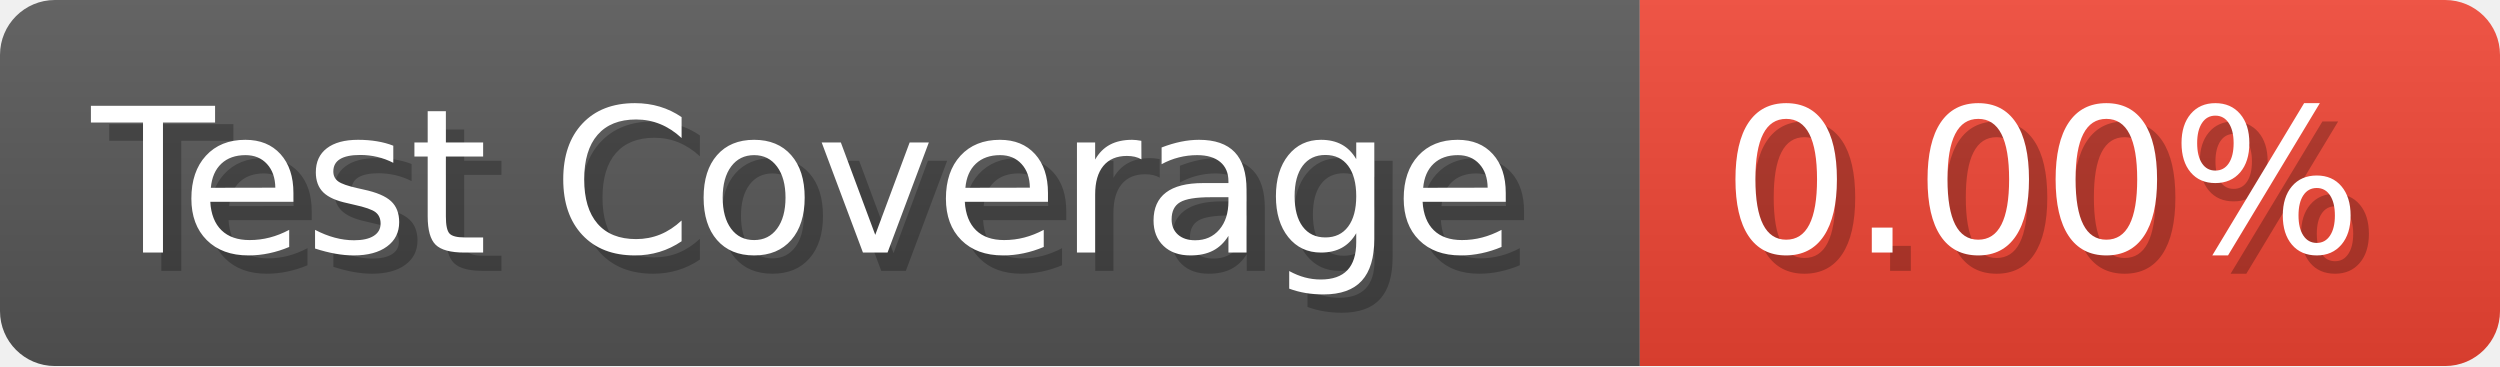
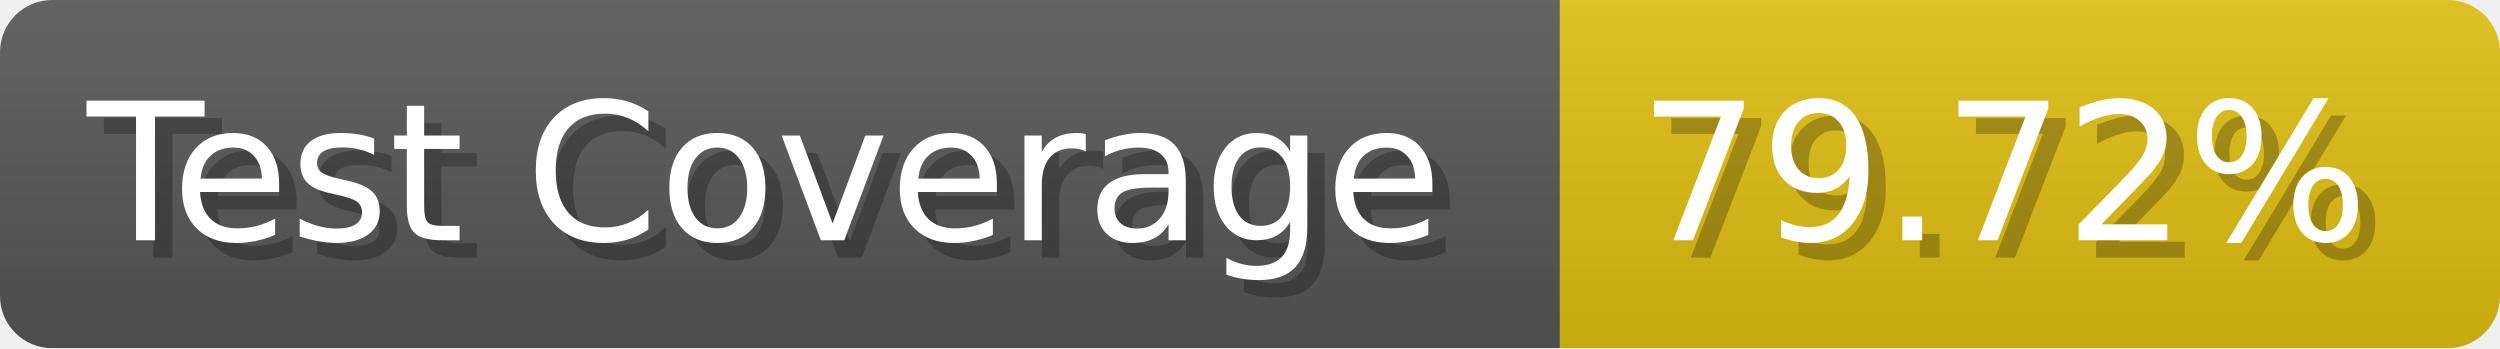
- <svg xmlns="http://www.w3.org/2000/svg" width="136.6" height="20" viewBox="0 0 1366 200" role="img" aria-label="Test Coverage: 0.00%">
+ <svg xmlns="http://www.w3.org/2000/svg" width="143.6" height="20" viewBox="0 0 1436 200" role="img" aria-label="Test Coverage: 79.72%">
  <linearGradient id="a" x2="0" y2="100%">
    <stop offset="0" stop-opacity=".1" stop-color="#EEE" />
    <stop offset="1" stop-opacity=".1" />
  </linearGradient>
  <mask id="m">
-     <rect width="1366" height="200" rx="30" fill="#FFF" />
+     <rect width="1436" height="200" rx="30" fill="#FFF" />
  </mask>
  <g mask="url(#m)">
    <rect width="896" height="200" fill="#555" />
-     <rect width="470" height="200" fill="#E43" x="896" />
-     <rect width="1366" height="200" fill="url(#a)" />
+     <rect width="540" height="200" fill="#DB1" x="896" />
+     <rect width="1436" height="200" fill="url(#a)" />
  </g>
  <g aria-hidden="true" fill="#fff" text-anchor="start" font-family="Verdana,DejaVu Sans,sans-serif" font-size="110">
    <text x="60" y="148" textLength="796" fill="#000" opacity="0.25">Test Coverage</text>
    <text x="50" y="138" textLength="796">Test Coverage</text>
-     <text x="951" y="148" textLength="370" fill="#000" opacity="0.25">0.00%</text>
-     <text x="941" y="138" textLength="370">0.00%</text>
+     <text x="951" y="148" textLength="440" fill="#000" opacity="0.25">79.72%</text>
+     <text x="941" y="138" textLength="440">79.72%</text>
  </g>
</svg>
